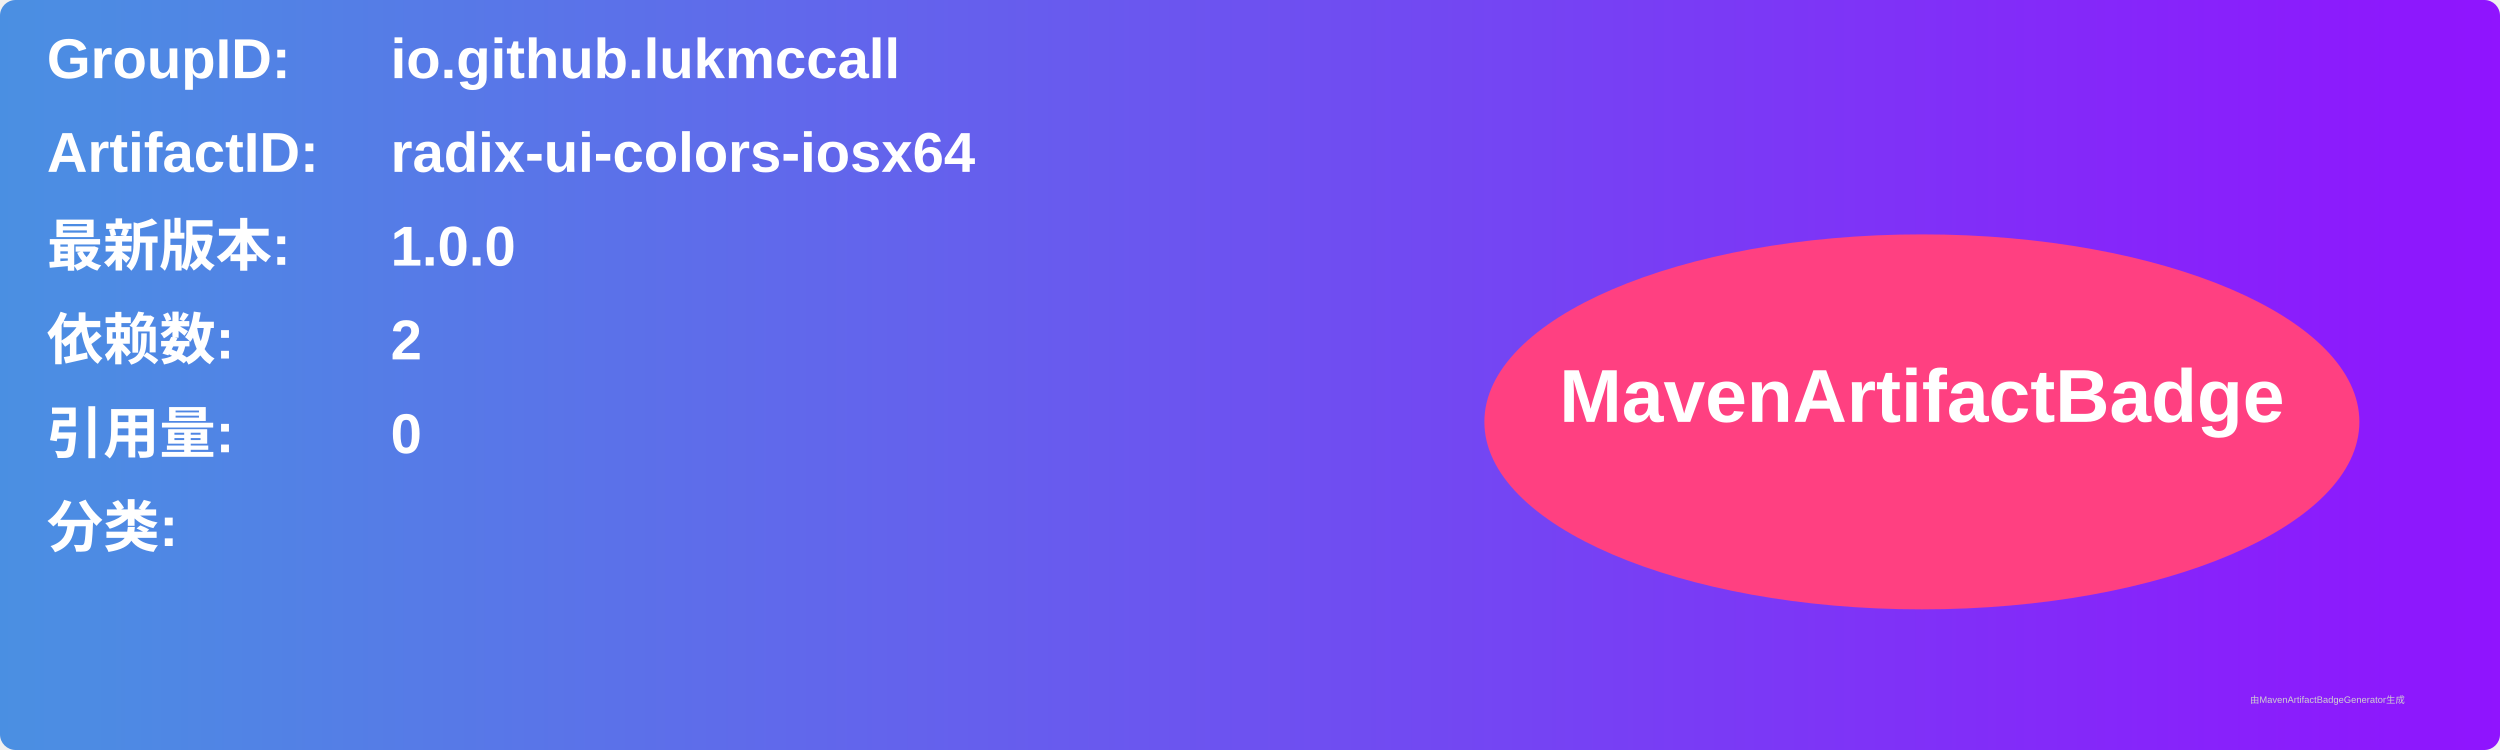
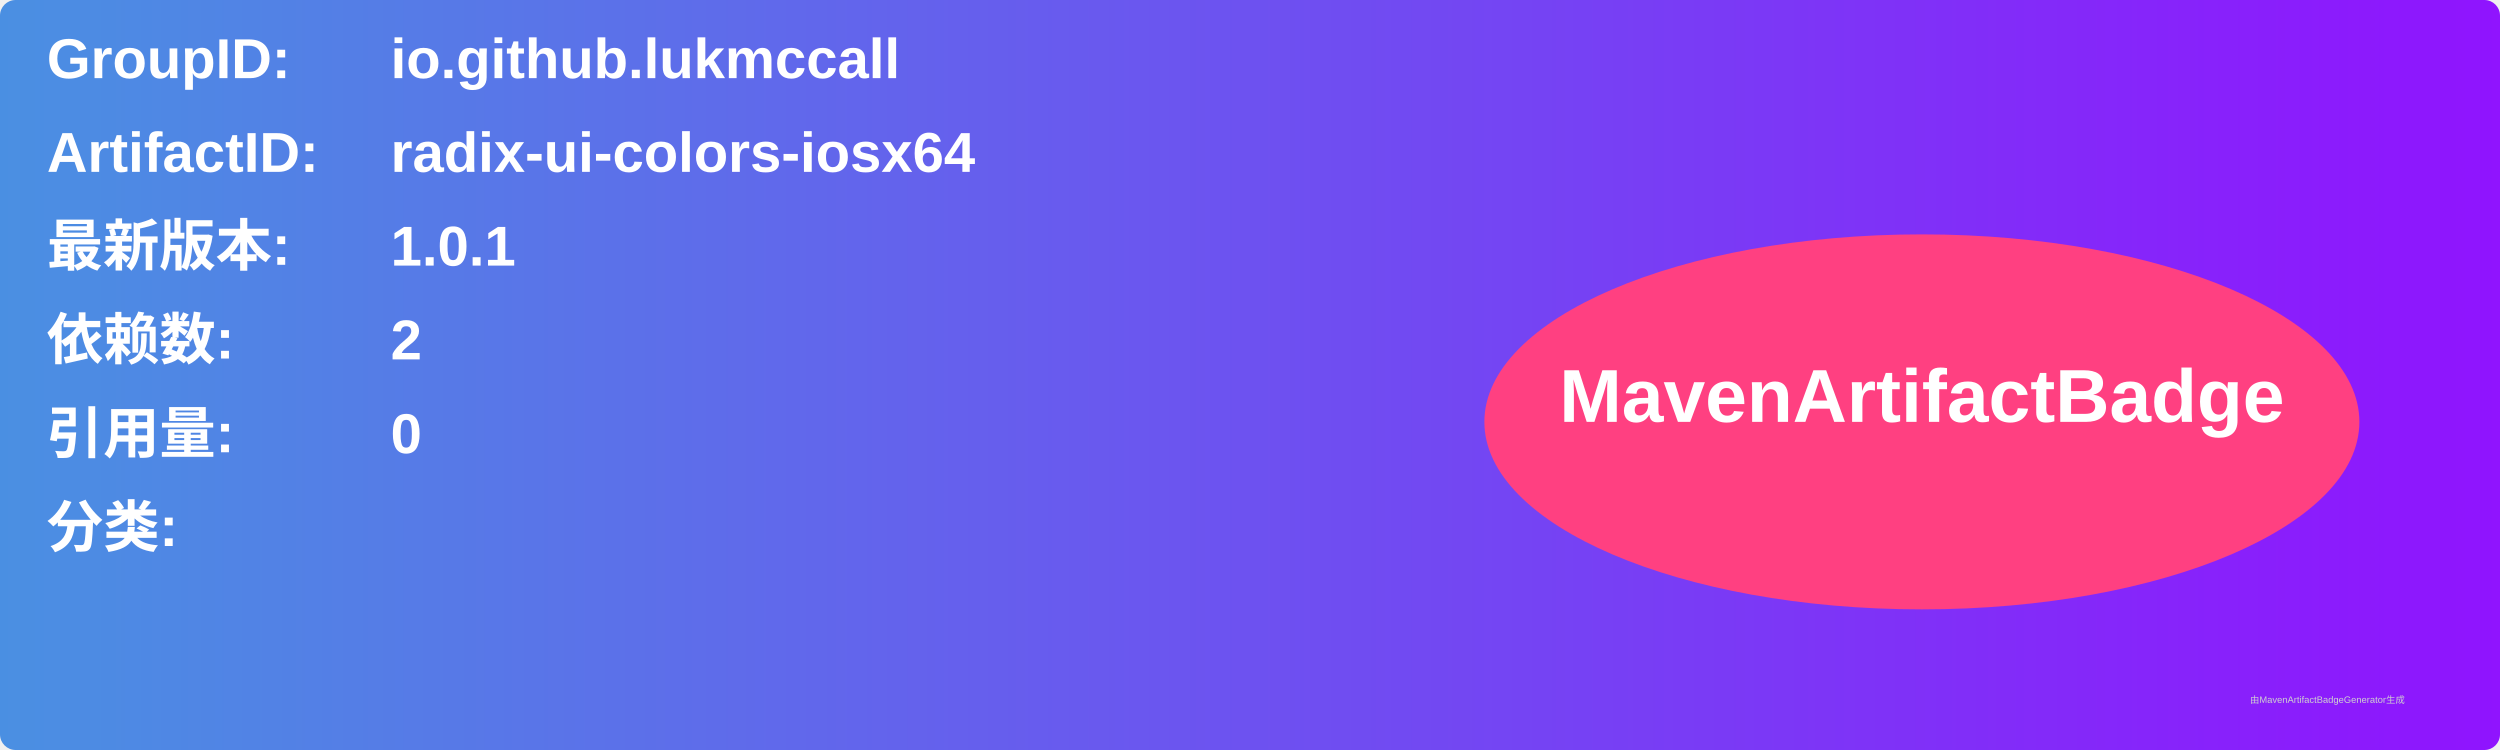
<svg xmlns="http://www.w3.org/2000/svg" width="800" height="240" viewBox="0 0 800 240">
  <linearGradient id="grad" x1="0%" y1="0%" x2="100%" y2="0%">
    <stop offset="0%" stop-color="#4a90e2" />
    <stop offset="100%" stop-color="#9013fe" />
  </linearGradient>
  <rect width="100%" height="100%" rx="5" ry="5" fill="url(#grad)" />
  <g transform="translate(15, 15)">
    <text x="0" y="10" font-family="Arial" font-size="18" fill="white" font-weight="bold" width="260">GroupID:</text>
    <text x="110" y="10" font-family="Arial" font-size="18" fill="white" font-weight="bold" width="460">io.github.lukmccall</text>
    <text x="0" y="40" font-family="Arial" font-size="18" fill="white" font-weight="bold" width="260">ArtifactID:</text>
    <text x="110" y="40" font-family="Arial" font-size="18" fill="white" font-weight="bold" width="460">radix-ui-colors-iosx64</text>
    <text x="0" y="70" font-family="Arial" font-size="18" fill="white" font-weight="bold">最新版本:</text>
    <text x="110" y="70" font-family="Arial" font-size="18" fill="white" font-weight="bold">
-       <tspan font-weight="bold">1.0.0</tspan>
+       <tspan font-weight="bold">1.0.1</tspan>
    </text>
    <text x="0" y="100" font-family="Arial" font-size="18" fill="white" font-weight="bold">依赖数: </text>
    <text x="110" y="100" font-family="Arial" font-size="18" fill="white">
      <tspan font-weight="bold">2</tspan>
    </text>
    <text x="0" y="130" font-family="Arial" font-size="18" fill="white" font-weight="bold">引用量: </text>
    <text x="110" y="130" font-family="Arial" font-size="18" fill="white">
      <tspan font-weight="bold">0</tspan>
    </text>
    <text x="0" y="160" font-family="Arial" font-size="18" fill="white" font-weight="bold">分类:</text>
    <text x="10" y="190" font-family="Arial" font-size="10" fill="white">
      <tspan font-weight="bold" />
    </text>
    <ellipse cx="600" cy="120" rx="140" ry="60" fill="#ff4081" />
    <text x="600" y="120" text-anchor="middle" font-family="Arial" font-size="24" fill="white" font-weight="bold">MavenArtifactBadge</text>
  </g>
  <text x="720" y="225" font-family="Arial" font-size="3" fill="#d0d0d0">由MavenArtifactBadgeGenerator生成</text>
</svg>
